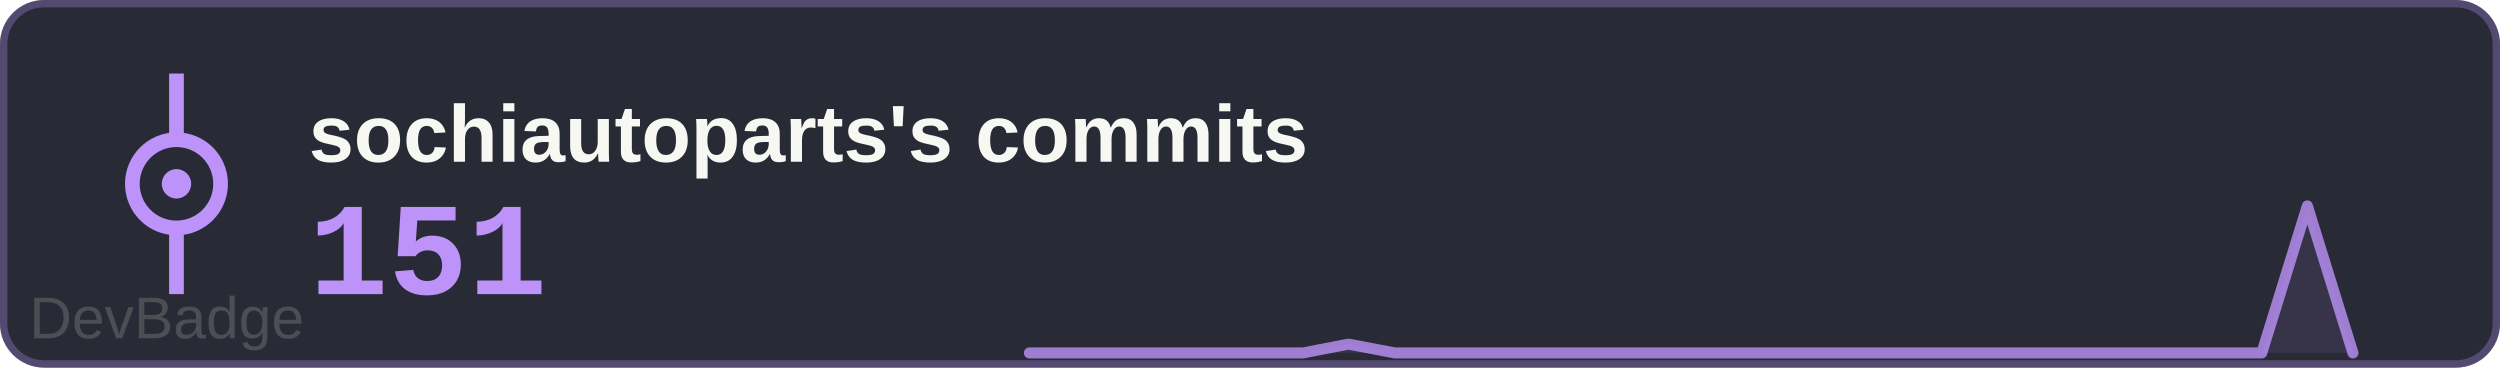
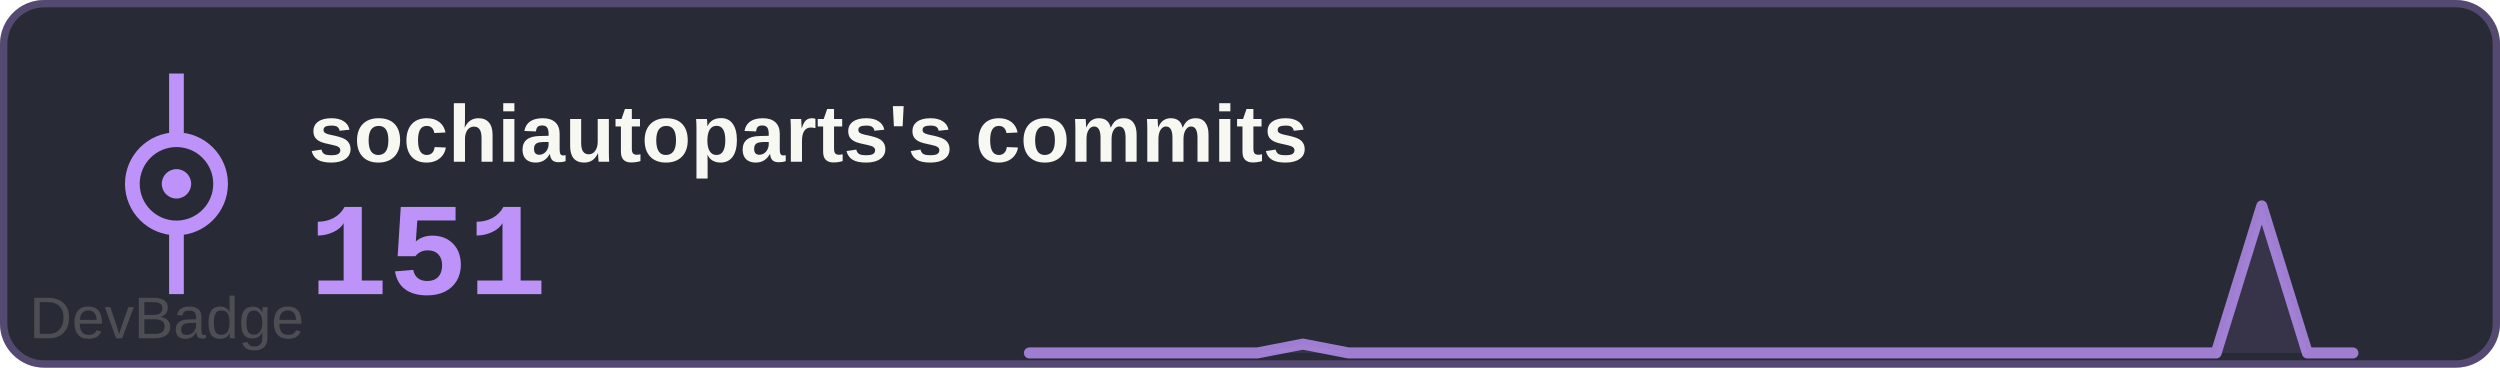
<svg xmlns="http://www.w3.org/2000/svg" width="340" height="50" viewBox="0 0 340 50">
  <rect width="340" height="50" rx="6" fill="#282a36" />
  <rect x="0.5" y="0.5" width="339" height="49" rx="5.5" fill="none" stroke="#bd93f9" stroke-width="1" opacity="0.3" />
  <text x="42" y="22" font-family="Arial, sans-serif" font-size="11" font-weight="600" fill="#f8f8f2">sochiautoparts's commits</text>
  <text x="42" y="40" font-family="'Courier New', monospace" font-size="18" font-weight="700" fill="#bd93f9">151</text>
  <g transform="translate(0, 0)">
    <circle cx="24" cy="25" r="6" fill="none" stroke="#bd93f9" stroke-width="2" />
    <circle cx="24" cy="25" r="2" fill="#bd93f9" />
    <line x1="24" y1="19" x2="24" y2="10" stroke="#bd93f9" stroke-width="2" />
    <line x1="24" y1="31" x2="24" y2="40" stroke="#bd93f9" stroke-width="2" />
  </g>
-   <path d="M140.0,48 L140.0,48.0 146.2,48.0 152.4,48.0 158.6,48.0 164.8,48.0 171.0,48.0 177.2,48.0 183.4,46.8 189.7,48.0 195.9,48.0 202.1,48.0 208.3,48.0 214.5,48.0 220.7,48.0 226.9,48.0 233.1,48.0 239.3,48.0 245.5,48.0 251.7,48.0 257.9,48.0 264.1,48.0 270.3,48.0 276.6,48.0 282.8,48.0 289.0,48.0 295.2,48.0 301.4,48.0 307.6,48.0 313.8,28.0 320.0,48.0 L320,48 Z" fill="#bd93f9" opacity="0.1" />
-   <polyline points="140.0,48.0 146.2,48.0 152.4,48.0 158.6,48.0 164.8,48.0 171.0,48.0 177.2,48.0 183.4,46.8 189.7,48.0 195.9,48.0 202.1,48.0 208.3,48.0 214.5,48.0 220.7,48.0 226.9,48.0 233.1,48.0 239.3,48.0 245.5,48.0 251.7,48.0 257.9,48.0 264.1,48.0 270.3,48.0 276.6,48.0 282.8,48.0 289.0,48.0 295.2,48.0 301.4,48.0 307.6,48.0 313.8,28.0 320.0,48.0" fill="none" stroke="#bd93f9" stroke-width="1.5" stroke-linecap="round" stroke-linejoin="round" opacity="0.8" />
+   <path d="M140.0,48 L140.0,48.0 146.2,48.0 152.4,48.0 158.6,48.0 164.8,48.0 171.0,48.0 177.2,46.8 183.4,48.0 189.7,48.0 195.9,48.0 202.1,48.0 208.3,48.0 214.5,48.0 220.7,48.0 226.9,48.0 233.1,48.0 239.3,48.0 245.5,48.0 251.7,48.0 257.9,48.0 264.1,48.0 270.3,48.0 276.6,48.0 282.8,48.0 289.0,48.0 295.2,48.0 301.4,48.0 307.6,28.0 313.8,48.0 320.0,48.0 L320,48 Z" fill="#bd93f9" opacity="0.1" />
+   <polyline points="140.0,48.0 146.2,48.0 152.4,48.0 158.6,48.0 164.8,48.0 171.0,48.0 177.2,46.8 183.4,48.0 189.7,48.0 195.9,48.0 202.1,48.0 208.3,48.0 214.5,48.0 220.7,48.0 226.9,48.0 233.1,48.0 239.3,48.0 245.5,48.0 251.7,48.0 257.9,48.0 264.1,48.0 270.3,48.0 276.6,48.0 282.8,48.0 289.0,48.0 295.2,48.0 301.4,48.0 307.6,28.0 313.8,48.0 320.0,48.0" fill="none" stroke="#bd93f9" stroke-width="1.5" stroke-linecap="round" stroke-linejoin="round" opacity="0.8" />
  <a href="https://github.com/sochiautoparts/devbadge" target="_blank">
    <text x="4" y="46" font-family="Arial, sans-serif" font-size="8" fill="#666666" opacity="0.6">DevBadge</text>
  </a>
</svg>
